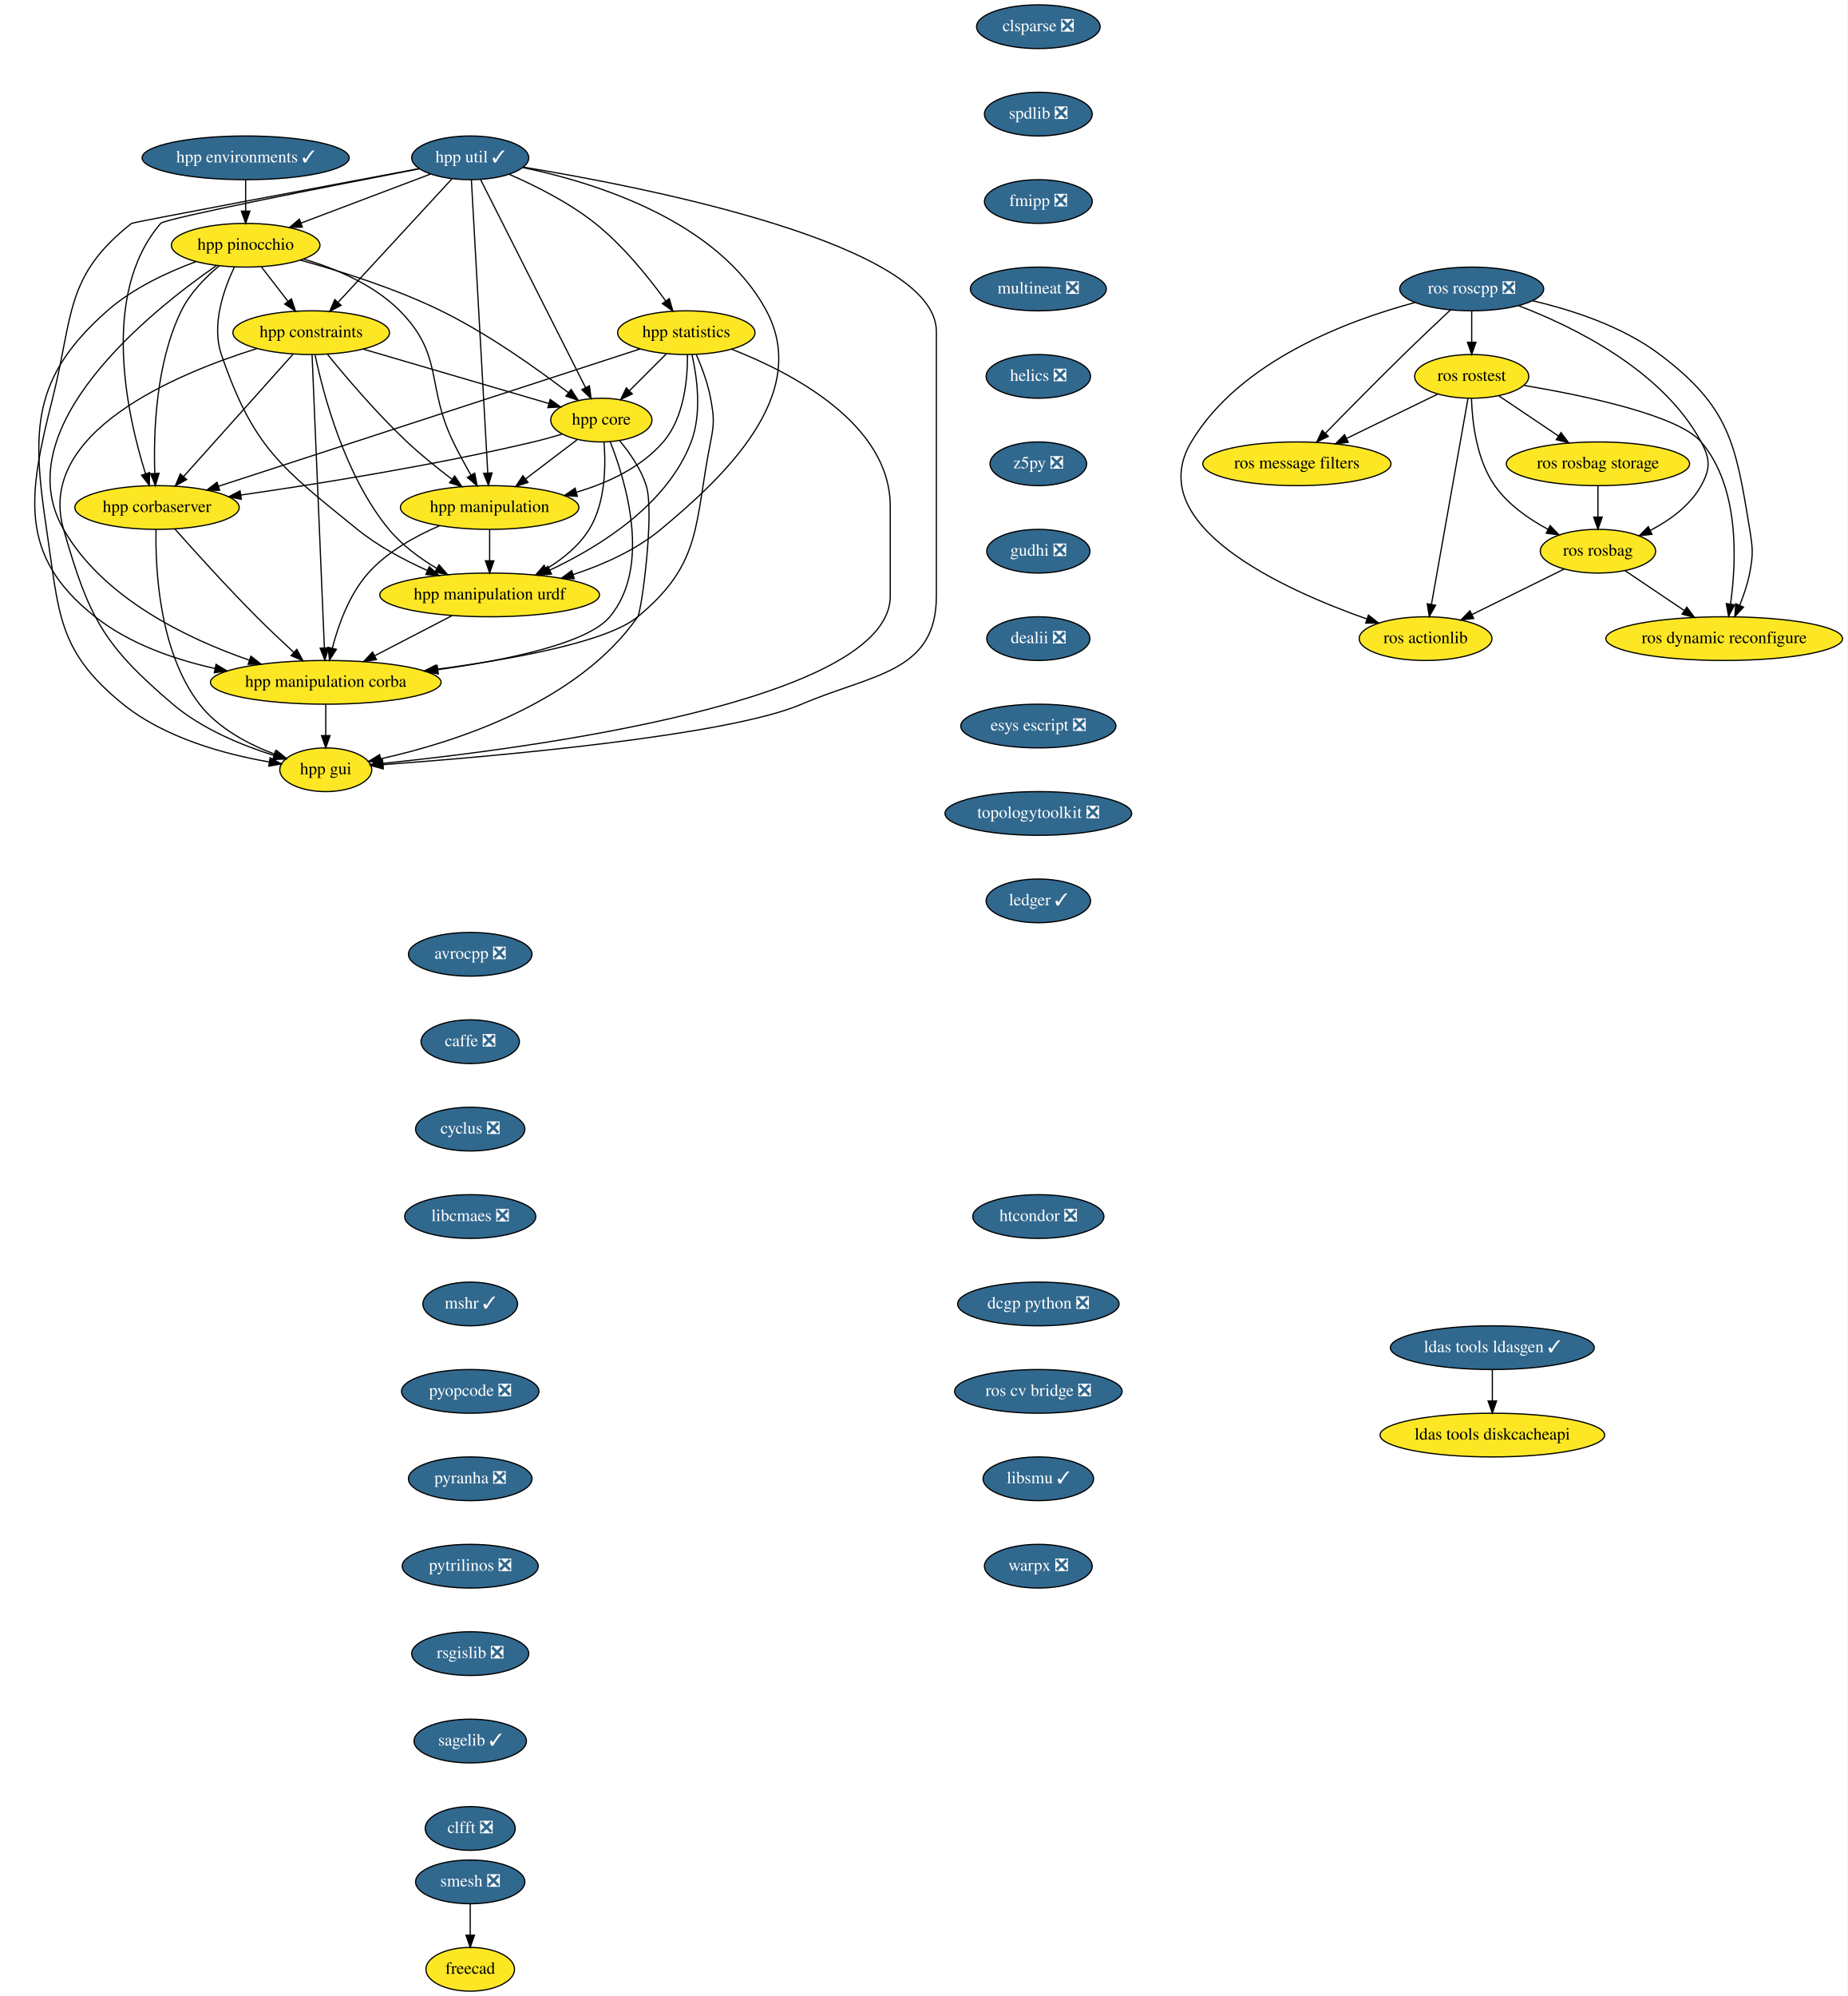
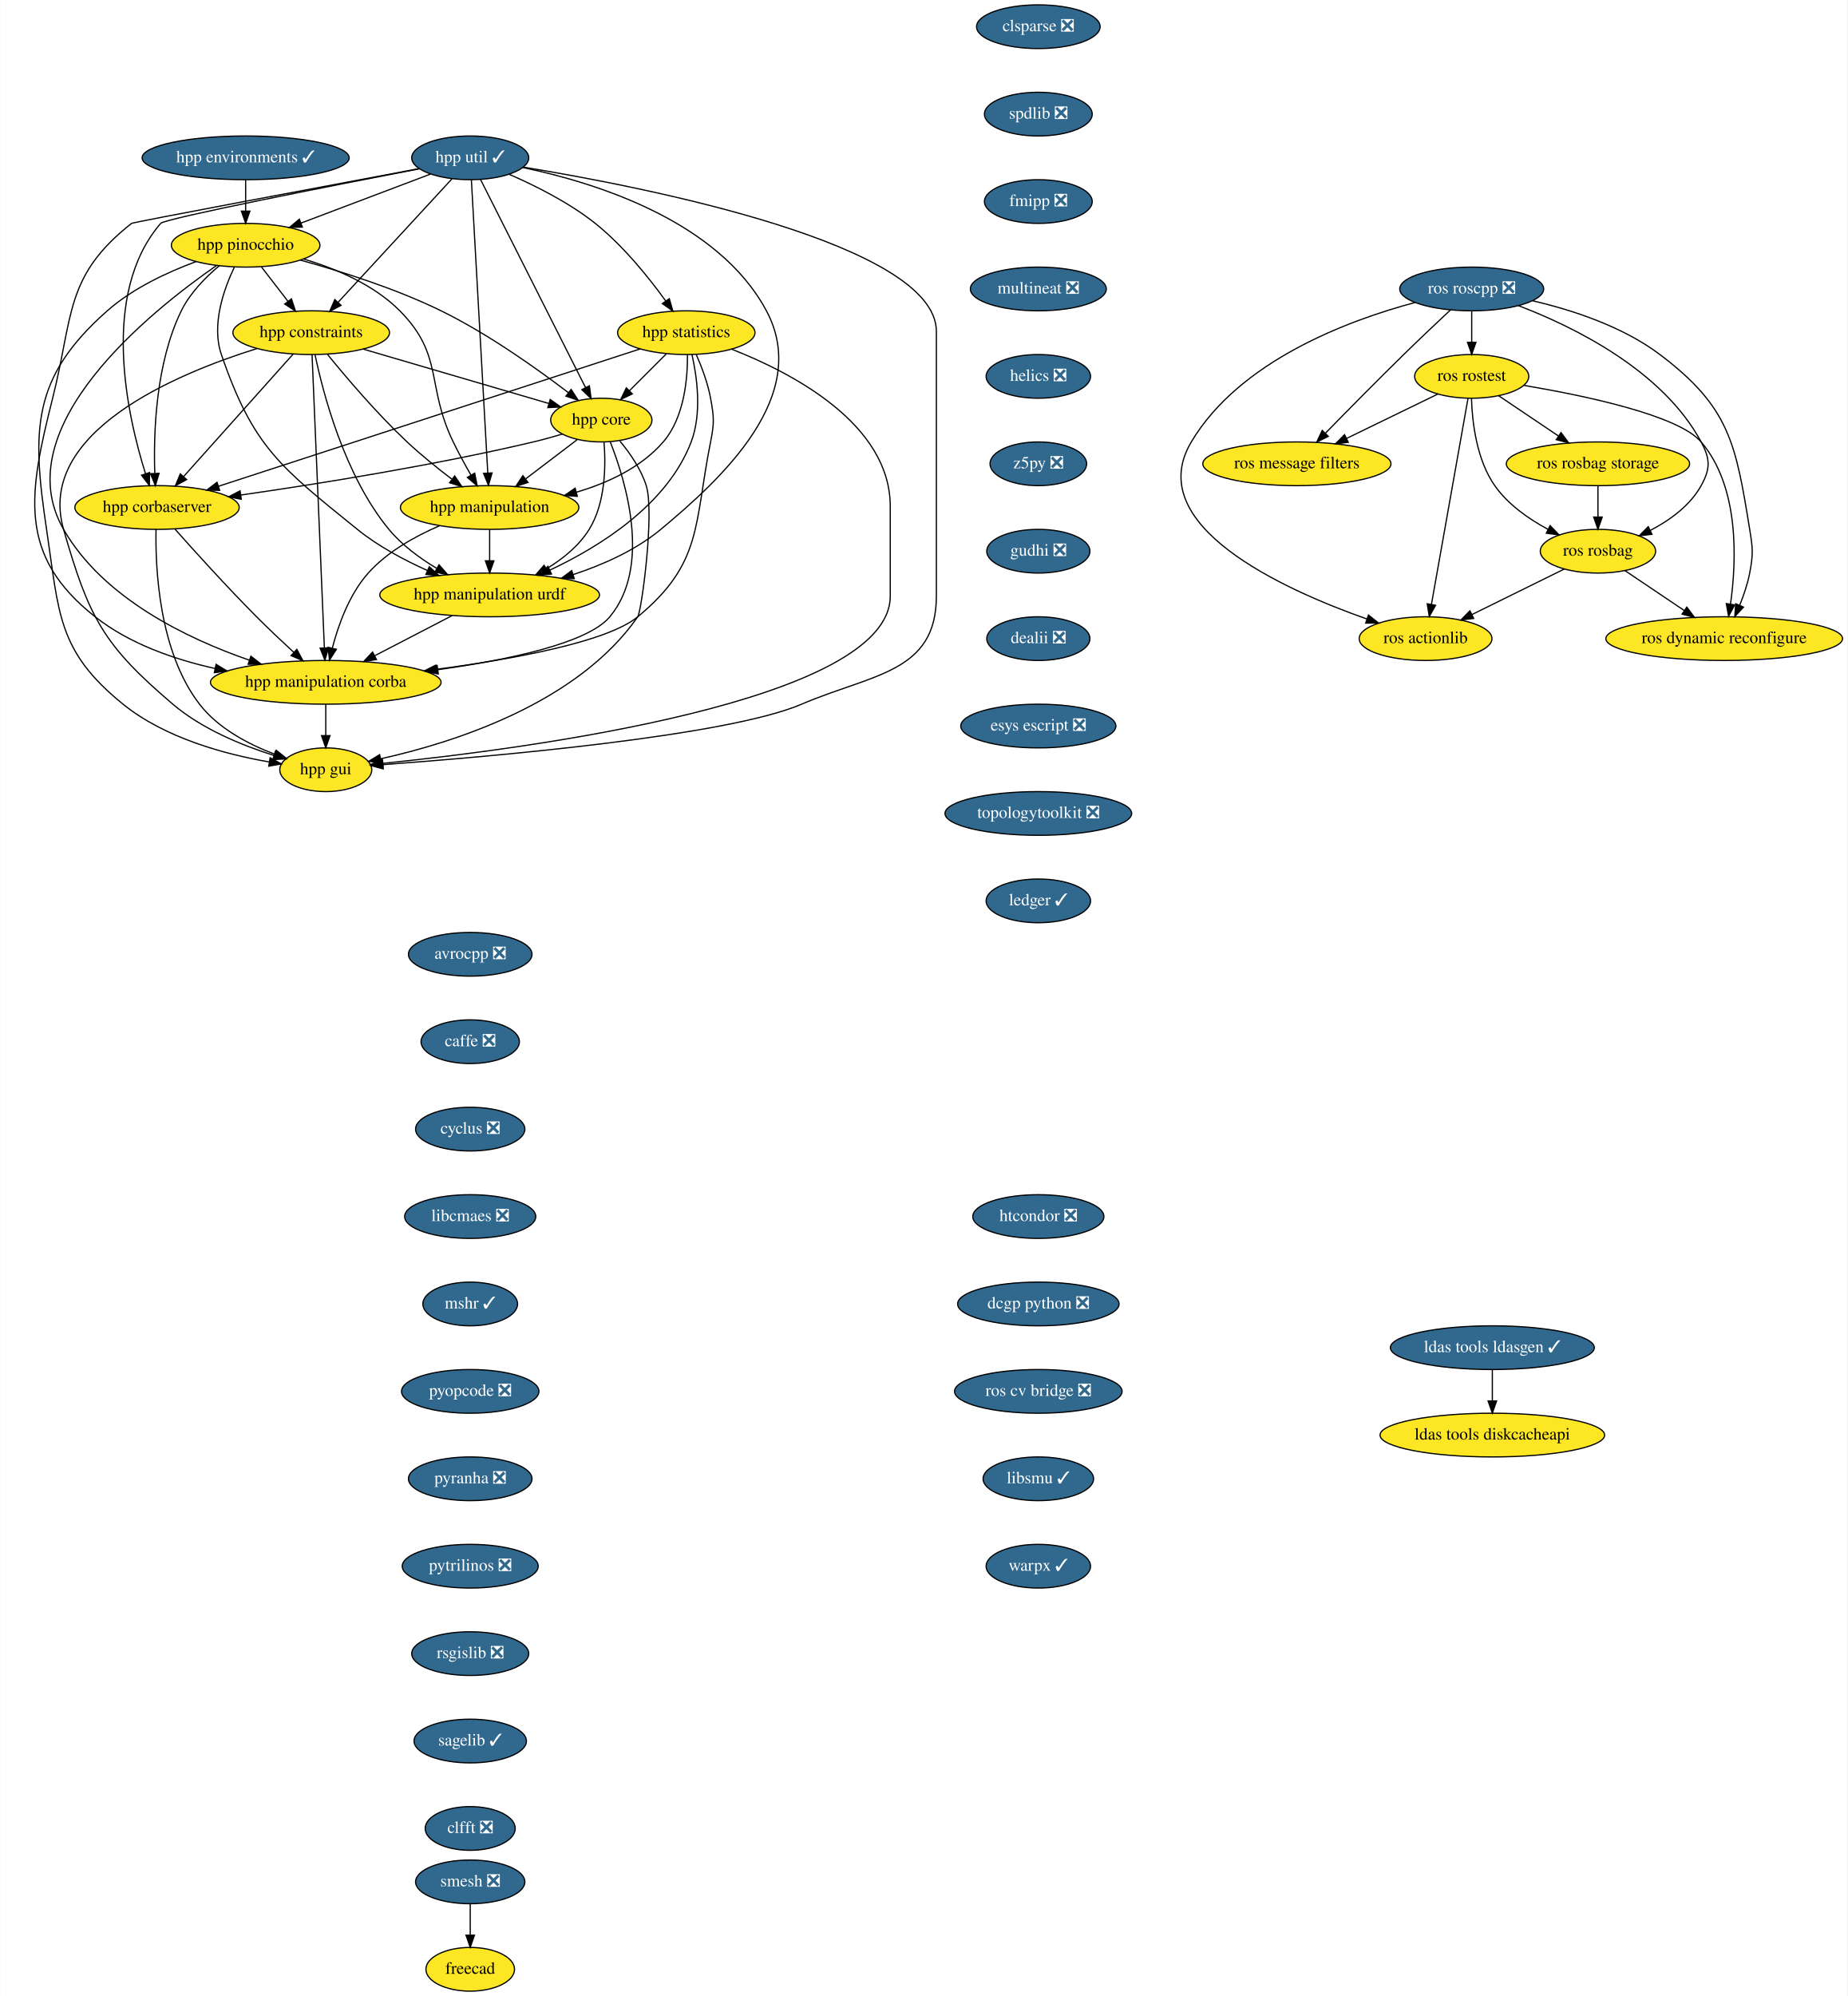
<svg xmlns="http://www.w3.org/2000/svg" xmlns:xlink="http://www.w3.org/1999/xlink" width="1522pt" height="1644pt" viewBox="0.00 0.00 1521.72 1644.00">
  <g id="graph0" class="graph" transform="scale(1 1) rotate(0) translate(4 1640)">
    <polygon fill="white" stroke="transparent" points="-4,4 -4,-1640 1517.72,-1640 1517.72,4 -4,4" />
    <g id="node1" class="node">
      <g id="a_node1">
        <a xlink:href="https://github.com/conda-forge/avrocpp-feedstock/pull/14" xlink:title="avrocpp ❎">
          <ellipse fill="#31688e" stroke="black" cx="383.22" cy="-854" rx="50.89" ry="18" />
          <text text-anchor="middle" x="383.22" y="-850.3" font-family="Times,serif" font-size="14.00" fill="white">avrocpp ❎</text>
        </a>
      </g>
    </g>
    <g id="node2" class="node">
      <g id="a_node2">
        <a xlink:href="https://github.com/conda-forge/caffe-feedstock/pull/66" xlink:title="caffe ❎">
          <ellipse fill="#31688e" stroke="black" cx="383.22" cy="-782" rx="40.5" ry="18" />
          <text text-anchor="middle" x="383.22" y="-778.3" font-family="Times,serif" font-size="14.00" fill="white">caffe ❎</text>
        </a>
      </g>
    </g>
    <g id="node3" class="node">
      <g id="a_node3">
        <a xlink:href="https://github.com/conda-forge/cyclus-feedstock/pull/57" xlink:title="cyclus ❎">
          <ellipse fill="#31688e" stroke="black" cx="383.22" cy="-710" rx="45" ry="18" />
          <text text-anchor="middle" x="383.22" y="-706.3" font-family="Times,serif" font-size="14.00" fill="white">cyclus ❎</text>
        </a>
      </g>
    </g>
    <g id="node4" class="node">
      <g id="a_node4">
        <a xlink:href="https://github.com/conda-forge/libcmaes-feedstock/pull/26" xlink:title="libcmaes ❎">
          <ellipse fill="#31688e" stroke="black" cx="383.22" cy="-638" rx="54" ry="18" />
          <text text-anchor="middle" x="383.22" y="-634.3" font-family="Times,serif" font-size="14.00" fill="white">libcmaes ❎</text>
        </a>
      </g>
    </g>
    <g id="node5" class="node">
      <g id="a_node5">
        <a xlink:href="https://github.com/conda-forge/mshr-feedstock/pull/20" xlink:title="mshr ✓">
          <ellipse fill="#31688e" stroke="black" cx="383.22" cy="-566" rx="39" ry="18" />
          <text text-anchor="middle" x="383.22" y="-562.3" font-family="Times,serif" font-size="14.00" fill="white">mshr ✓</text>
        </a>
      </g>
    </g>
    <g id="node6" class="node">
      <g id="a_node6">
        <a xlink:href="https://github.com/conda-forge/pyopcode-feedstock/pull/21" xlink:title="pyopcode ❎">
          <ellipse fill="#31688e" stroke="black" cx="383.22" cy="-494" rx="56.59" ry="18" />
          <text text-anchor="middle" x="383.22" y="-490.3" font-family="Times,serif" font-size="14.00" fill="white">pyopcode ❎</text>
        </a>
      </g>
    </g>
    <g id="node7" class="node">
      <g id="a_node7">
        <a xlink:href="https://github.com/conda-forge/pyranha-feedstock/pull/17" xlink:title="pyranha ❎">
          <ellipse fill="#31688e" stroke="black" cx="383.22" cy="-422" rx="50.89" ry="18" />
          <text text-anchor="middle" x="383.22" y="-418.3" font-family="Times,serif" font-size="14.00" fill="white">pyranha ❎</text>
        </a>
      </g>
    </g>
    <g id="node8" class="node">
      <g id="a_node8">
        <a xlink:href="https://github.com/conda-forge/pytrilinos-feedstock/pull/30" xlink:title="pytrilinos ❎">
          <ellipse fill="#31688e" stroke="black" cx="383.22" cy="-350" rx="56" ry="18" />
          <text text-anchor="middle" x="383.22" y="-346.3" font-family="Times,serif" font-size="14.00" fill="white">pytrilinos ❎</text>
        </a>
      </g>
    </g>
    <g id="node9" class="node">
      <g id="a_node9">
        <a xlink:href="https://github.com/conda-forge/rsgislib-feedstock/pull/36" xlink:title="rsgislib ❎">
          <ellipse fill="#31688e" stroke="black" cx="383.22" cy="-278" rx="48.19" ry="18" />
          <text text-anchor="middle" x="383.22" y="-274.3" font-family="Times,serif" font-size="14.00" fill="white">rsgislib ❎</text>
        </a>
      </g>
    </g>
    <g id="node10" class="node">
      <g id="a_node10">
        <a xlink:href="https://github.com/conda-forge/sagelib-feedstock/pull/108" xlink:title="sagelib ✓">
          <ellipse fill="#31688e" stroke="black" cx="383.22" cy="-206" rx="46.29" ry="18" />
          <text text-anchor="middle" x="383.22" y="-202.3" font-family="Times,serif" font-size="14.00" fill="white">sagelib ✓</text>
        </a>
      </g>
    </g>
    <g id="node11" class="node">
      <g id="a_node11">
        <a xlink:href="https://github.com/conda-forge/clfft-feedstock/pull/11" xlink:title="clfft ❎">
          <ellipse fill="#31688e" stroke="black" cx="383.22" cy="-134" rx="37.09" ry="18" />
          <text text-anchor="middle" x="383.22" y="-130.3" font-family="Times,serif" font-size="14.00" fill="white">clfft ❎</text>
        </a>
      </g>
    </g>
    <g id="node12" class="node">
      <g id="a_node12">
        <a xlink:href="https://github.com/conda-forge/clsparse-feedstock/pull/8" xlink:title="clsparse ❎">
          <ellipse fill="#31688e" stroke="black" cx="851.22" cy="-1618" rx="50.89" ry="18" />
          <text text-anchor="middle" x="851.22" y="-1614.3" font-family="Times,serif" font-size="14.00" fill="white">clsparse ❎</text>
        </a>
      </g>
    </g>
    <g id="node13" class="node">
      <g id="a_node13">
        <a xlink:href="https://github.com/conda-forge/spdlib-feedstock/pull/18" xlink:title="spdlib ❎">
          <ellipse fill="#31688e" stroke="black" cx="851.22" cy="-1546" rx="44.39" ry="18" />
          <text text-anchor="middle" x="851.22" y="-1542.3" font-family="Times,serif" font-size="14.00" fill="white">spdlib ❎</text>
        </a>
      </g>
    </g>
    <g id="node14" class="node">
      <g id="a_node14">
        <a xlink:href="https://github.com/conda-forge/fmipp-feedstock/pull/16" xlink:title="fmipp ❎">
          <ellipse fill="#31688e" stroke="black" cx="851.22" cy="-1474" rx="44.39" ry="18" />
          <text text-anchor="middle" x="851.22" y="-1470.3" font-family="Times,serif" font-size="14.00" fill="white">fmipp ❎</text>
        </a>
      </g>
    </g>
    <g id="node17" class="node">
      <g id="a_node17">
        <a xlink:href="https://github.com/conda-forge/multineat-feedstock/pull/5" xlink:title="multineat ❎">
          <ellipse fill="#31688e" stroke="black" cx="851.22" cy="-1402" rx="56" ry="18" />
          <text text-anchor="middle" x="851.22" y="-1398.3" font-family="Times,serif" font-size="14.00" fill="white">multineat ❎</text>
        </a>
      </g>
    </g>
    <g id="node15" class="node">
      <g id="a_node15">
        <a xlink:href="https://github.com/conda-forge/smesh-feedstock/pull/36" xlink:title="smesh ❎">
          <ellipse fill="#31688e" stroke="black" cx="383.22" cy="-90" rx="45" ry="18" />
          <text text-anchor="middle" x="383.22" y="-86.3" font-family="Times,serif" font-size="14.00" fill="white">smesh ❎</text>
        </a>
      </g>
    </g>
    <g id="node16" class="node">
      <g id="a_node16">
        <a xlink:href="https://github.com/conda-forge/freecad-feedstock" xlink:title="freecad">
          <ellipse fill="#fde725" stroke="black" cx="383.22" cy="-18" rx="36.5" ry="18" />
          <text text-anchor="middle" x="383.22" y="-14.3" font-family="Times,serif" font-size="14.00">freecad</text>
        </a>
      </g>
    </g>
    <g id="edge13" class="edge">
      <path fill="none" stroke="black" d="M383.22,-71.7C383.22,-63.98 383.22,-54.71 383.22,-46.11" />
      <polygon fill="black" stroke="black" points="386.72,-46.1 383.22,-36.1 379.72,-46.1 386.72,-46.1" />
    </g>
    <g id="node18" class="node">
      <g id="a_node18">
        <a xlink:href="https://github.com/conda-forge/helics-feedstock/pull/21" xlink:title="helics ❎">
          <ellipse fill="#31688e" stroke="black" cx="851.22" cy="-1330" rx="43" ry="18" />
          <text text-anchor="middle" x="851.22" y="-1326.3" font-family="Times,serif" font-size="14.00" fill="white">helics ❎</text>
        </a>
      </g>
    </g>
    <g id="node19" class="node">
      <g id="a_node19">
        <a xlink:href="https://github.com/conda-forge/z5py-feedstock/pull/33" xlink:title="z5py ❎">
          <ellipse fill="#31688e" stroke="black" cx="851.22" cy="-1258" rx="39.79" ry="18" />
          <text text-anchor="middle" x="851.22" y="-1254.3" font-family="Times,serif" font-size="14.00" fill="white">z5py ❎</text>
        </a>
      </g>
    </g>
    <g id="node20" class="node">
      <g id="a_node20">
        <a xlink:href="https://github.com/conda-forge/gudhi-feedstock/pull/22" xlink:title="gudhi ❎">
          <ellipse fill="#31688e" stroke="black" cx="851.22" cy="-1186" rx="42.49" ry="18" />
          <text text-anchor="middle" x="851.22" y="-1182.3" font-family="Times,serif" font-size="14.00" fill="white">gudhi ❎</text>
        </a>
      </g>
    </g>
    <g id="node21" class="node">
      <g id="a_node21">
        <a xlink:href="https://github.com/conda-forge/dealii-feedstock/pull/10" xlink:title="dealii ❎">
          <ellipse fill="#31688e" stroke="black" cx="851.22" cy="-1114" rx="42.49" ry="18" />
          <text text-anchor="middle" x="851.22" y="-1110.3" font-family="Times,serif" font-size="14.00" fill="white">dealii ❎</text>
        </a>
      </g>
    </g>
    <g id="node24" class="node">
      <g id="a_node24">
        <a xlink:href="https://github.com/conda-forge/esys-escript-feedstock/pull/21" xlink:title="esys escript ❎">
          <ellipse fill="#31688e" stroke="black" cx="851.22" cy="-1042" rx="63.89" ry="18" />
          <text text-anchor="middle" x="851.22" y="-1038.3" font-family="Times,serif" font-size="14.00" fill="white">esys escript ❎</text>
        </a>
      </g>
    </g>
    <g id="node22" class="node">
      <g id="a_node22">
        <a xlink:href="https://github.com/conda-forge/ldas-tools-ldasgen-feedstock/pull/9" xlink:title="ldas tools ldasgen ✓">
          <ellipse fill="#31688e" stroke="black" cx="1225.22" cy="-530" rx="84" ry="18" />
          <text text-anchor="middle" x="1225.22" y="-526.3" font-family="Times,serif" font-size="14.00" fill="white">ldas tools ldasgen ✓</text>
        </a>
      </g>
    </g>
    <g id="node23" class="node">
      <g id="a_node23">
        <a xlink:href="https://github.com/conda-forge/ldas-tools-diskcacheapi-feedstock" xlink:title="ldas tools diskcacheapi">
          <ellipse fill="#fde725" stroke="black" cx="1225.22" cy="-458" rx="92.5" ry="18" />
          <text text-anchor="middle" x="1225.22" y="-454.3" font-family="Times,serif" font-size="14.00">ldas tools diskcacheapi</text>
        </a>
      </g>
    </g>
    <g id="edge19" class="edge">
      <path fill="none" stroke="black" d="M1225.22,-511.7C1225.22,-503.98 1225.22,-494.71 1225.22,-486.11" />
      <polygon fill="black" stroke="black" points="1228.72,-486.1 1225.22,-476.1 1221.72,-486.1 1228.72,-486.1" />
    </g>
    <g id="node25" class="node">
      <g id="a_node25">
        <a xlink:href="https://github.com/conda-forge/topologytoolkit-feedstock/pull/7" xlink:title="topologytoolkit ❎">
          <ellipse fill="#31688e" stroke="black" cx="851.22" cy="-970" rx="76.89" ry="18" />
          <text text-anchor="middle" x="851.22" y="-966.3" font-family="Times,serif" font-size="14.00" fill="white">topologytoolkit ❎</text>
        </a>
      </g>
    </g>
    <g id="node26" class="node">
      <g id="a_node26">
        <a xlink:href="https://github.com/conda-forge/ledger-feedstock/pull/8" xlink:title="ledger ✓">
          <ellipse fill="#31688e" stroke="black" cx="851.22" cy="-898" rx="43" ry="18" />
          <text text-anchor="middle" x="851.22" y="-894.3" font-family="Times,serif" font-size="14.00" fill="white">ledger ✓</text>
        </a>
      </g>
    </g>
    <g id="node27" class="node">
      <g id="a_node27">
        <a xlink:href="https://github.com/conda-forge/ros-roscpp-feedstock/pull/10" xlink:title="ros roscpp ❎">
          <ellipse fill="#31688e" stroke="black" cx="1208.22" cy="-1402" rx="59.29" ry="18" />
          <text text-anchor="middle" x="1208.22" y="-1398.3" font-family="Times,serif" font-size="14.00" fill="white">ros roscpp ❎</text>
        </a>
      </g>
    </g>
    <g id="node28" class="node">
      <g id="a_node28">
        <a xlink:href="https://github.com/conda-forge/ros-rostest-feedstock" xlink:title="ros rostest">
          <ellipse fill="#fde725" stroke="black" cx="1208.22" cy="-1330" rx="47" ry="18" />
          <text text-anchor="middle" x="1208.22" y="-1326.3" font-family="Times,serif" font-size="14.00">ros rostest</text>
        </a>
      </g>
    </g>
    <g id="edge23" class="edge">
      <path fill="none" stroke="black" d="M1208.22,-1383.7C1208.22,-1375.98 1208.22,-1366.71 1208.22,-1358.11" />
      <polygon fill="black" stroke="black" points="1211.72,-1358.1 1208.22,-1348.1 1204.72,-1358.1 1211.72,-1358.1" />
    </g>
    <g id="node29" class="node">
      <g id="a_node29">
        <a xlink:href="https://github.com/conda-forge/ros-message-filters-feedstock" xlink:title="ros message filters">
          <ellipse fill="#fde725" stroke="black" cx="1064.22" cy="-1258" rx="77.5" ry="18" />
          <text text-anchor="middle" x="1064.22" y="-1254.3" font-family="Times,serif" font-size="14.00">ros message filters</text>
        </a>
      </g>
    </g>
    <g id="edge24" class="edge">
      <path fill="none" stroke="black" d="M1190.67,-1384.67C1179.56,-1374.27 1164.94,-1360.45 1152.22,-1348 1130.07,-1326.33 1105.28,-1301.18 1087.68,-1283.15" />
      <polygon fill="black" stroke="black" points="1090.09,-1280.61 1080.6,-1275.9 1085.07,-1285.5 1090.09,-1280.61" />
    </g>
    <g id="node30" class="node">
      <g id="a_node30">
        <a xlink:href="https://github.com/conda-forge/ros-rosbag-feedstock" xlink:title="ros rosbag">
          <ellipse fill="#fde725" stroke="black" cx="1312.22" cy="-1186" rx="47.5" ry="18" />
          <text text-anchor="middle" x="1312.22" y="-1182.3" font-family="Times,serif" font-size="14.00">ros rosbag</text>
        </a>
      </g>
    </g>
    <g id="edge25" class="edge">
      <path fill="none" stroke="black" d="M1246.75,-1388.25C1292.17,-1370.91 1365.46,-1335.08 1397.22,-1276 1404.79,-1261.91 1404.98,-1253.99 1397.22,-1240 1388.12,-1223.6 1371.6,-1211.61 1355.53,-1203.23" />
      <polygon fill="black" stroke="black" points="1356.71,-1199.91 1346.18,-1198.71 1353.66,-1206.21 1356.71,-1199.91" />
    </g>
    <g id="node31" class="node">
      <g id="a_node31">
        <a xlink:href="https://github.com/conda-forge/ros-actionlib-feedstock" xlink:title="ros actionlib">
          <ellipse fill="#fde725" stroke="black" cx="1170.22" cy="-1114" rx="54.69" ry="18" />
          <text text-anchor="middle" x="1170.22" y="-1110.3" font-family="Times,serif" font-size="14.00">ros actionlib</text>
        </a>
      </g>
    </g>
    <g id="edge26" class="edge">
      <path fill="none" stroke="black" d="M1161.45,-1390.83C1106.27,-1376.06 1017.02,-1342.79 977.22,-1276 936.36,-1207.44 1052.4,-1154.67 1122,-1130.12" />
      <polygon fill="black" stroke="black" points="1123.18,-1133.41 1131.49,-1126.84 1120.9,-1126.79 1123.18,-1133.41" />
    </g>
    <g id="node32" class="node">
      <g id="a_node32">
        <a xlink:href="https://github.com/conda-forge/ros-dynamic-reconfigure-feedstock" xlink:title="ros dynamic reconfigure">
          <ellipse fill="#fde725" stroke="black" cx="1416.22" cy="-1114" rx="97.5" ry="18" />
          <text text-anchor="middle" x="1416.22" y="-1110.3" font-family="Times,serif" font-size="14.00">ros dynamic reconfigure</text>
        </a>
      </g>
    </g>
    <g id="edge27" class="edge">
      <path fill="none" stroke="black" d="M1258.47,-1392.26C1290.84,-1384.71 1332.46,-1371.22 1363.22,-1348 1420.65,-1304.65 1425.69,-1275.03 1437.22,-1204 1439.78,-1188.21 1440.22,-1183.72 1437.22,-1168 1435.51,-1159.06 1432.32,-1149.7 1428.93,-1141.37" />
      <polygon fill="black" stroke="black" points="1432.13,-1139.95 1424.94,-1132.17 1425.7,-1142.73 1432.13,-1139.95" />
    </g>
    <g id="edge28" class="edge">
      <path fill="none" stroke="black" d="M1180.11,-1315.34C1158.8,-1304.98 1129.18,-1290.58 1105.22,-1278.93" />
      <polygon fill="black" stroke="black" points="1106.54,-1275.68 1096.01,-1274.46 1103.48,-1281.98 1106.54,-1275.68" />
    </g>
    <g id="edge29" class="edge">
      <path fill="none" stroke="black" d="M1208.03,-1311.7C1208.64,-1292.52 1212.15,-1261.47 1227.22,-1240 1238.07,-1224.53 1255.03,-1212.64 1270.95,-1204.08" />
      <polygon fill="black" stroke="black" points="1272.81,-1207.07 1280.15,-1199.43 1269.65,-1200.82 1272.81,-1207.07" />
    </g>
    <g id="edge30" class="edge">
      <path fill="none" stroke="black" d="M1205.17,-1311.85C1198.59,-1274.75 1182.97,-1186.81 1175.03,-1142.1" />
      <polygon fill="black" stroke="black" points="1178.47,-1141.47 1173.28,-1132.23 1171.58,-1142.69 1178.47,-1141.47" />
    </g>
    <g id="edge31" class="edge">
      <path fill="none" stroke="black" d="M1251.5,-1322.53C1301.23,-1314.16 1378.39,-1298.02 1397.22,-1276 1429.04,-1238.78 1426.38,-1177.78 1421.42,-1142.52" />
      <polygon fill="black" stroke="black" points="1424.84,-1141.79 1419.83,-1132.46 1417.93,-1142.88 1424.84,-1141.79" />
    </g>
    <g id="node33" class="node">
      <g id="a_node33">
        <a xlink:href="https://github.com/conda-forge/ros-rosbag-storage-feedstock" xlink:title="ros rosbag storage">
          <ellipse fill="#fde725" stroke="black" cx="1312.22" cy="-1258" rx="75.5" ry="18" />
          <text text-anchor="middle" x="1312.22" y="-1254.3" font-family="Times,serif" font-size="14.00">ros rosbag storage</text>
        </a>
      </g>
    </g>
    <g id="edge32" class="edge">
      <path fill="none" stroke="black" d="M1230.53,-1313.98C1244.83,-1304.36 1263.64,-1291.7 1279.6,-1280.95" />
      <polygon fill="black" stroke="black" points="1281.79,-1283.7 1288.13,-1275.21 1277.88,-1277.89 1281.79,-1283.7" />
    </g>
    <g id="edge33" class="edge">
      <path fill="none" stroke="black" d="M1284.5,-1171.34C1262.84,-1160.66 1232.49,-1145.7 1208.51,-1133.87" />
      <polygon fill="black" stroke="black" points="1209.85,-1130.63 1199.33,-1129.35 1206.75,-1136.91 1209.85,-1130.63" />
    </g>
    <g id="edge34" class="edge">
      <path fill="none" stroke="black" d="M1334.53,-1169.98C1348.73,-1160.42 1367.37,-1147.88 1383.26,-1137.18" />
      <polygon fill="black" stroke="black" points="1385.42,-1139.95 1391.76,-1131.46 1381.51,-1134.14 1385.42,-1139.95" />
    </g>
    <g id="edge35" class="edge">
      <path fill="none" stroke="black" d="M1312.22,-1239.7C1312.22,-1231.98 1312.22,-1222.71 1312.22,-1214.11" />
      <polygon fill="black" stroke="black" points="1315.72,-1214.1 1312.22,-1204.1 1308.72,-1214.1 1315.72,-1214.1" />
    </g>
    <g id="node34" class="node">
      <g id="a_node34">
        <a xlink:href="https://github.com/conda-forge/htcondor-feedstock/pull/18" xlink:title="htcondor ❎">
          <ellipse fill="#31688e" stroke="black" cx="851.22" cy="-638" rx="54" ry="18" />
          <text text-anchor="middle" x="851.22" y="-634.3" font-family="Times,serif" font-size="14.00" fill="white">htcondor ❎</text>
        </a>
      </g>
    </g>
    <g id="node35" class="node">
      <g id="a_node35">
        <a xlink:href="https://github.com/conda-forge/dcgp-python-feedstock/pull/14" xlink:title="dcgp python ❎">
          <ellipse fill="#31688e" stroke="black" cx="851.22" cy="-566" rx="66.5" ry="18" />
          <text text-anchor="middle" x="851.22" y="-562.3" font-family="Times,serif" font-size="14.00" fill="white">dcgp python ❎</text>
        </a>
      </g>
    </g>
    <g id="node36" class="node">
      <g id="a_node36">
        <a xlink:href="https://github.com/conda-forge/ros-cv-bridge-feedstock/pull/7" xlink:title="ros cv bridge ❎">
          <ellipse fill="#31688e" stroke="black" cx="851.22" cy="-494" rx="69" ry="18" />
          <text text-anchor="middle" x="851.22" y="-490.3" font-family="Times,serif" font-size="14.00" fill="white">ros cv bridge ❎</text>
        </a>
      </g>
    </g>
    <g id="node37" class="node">
      <g id="a_node37">
        <a xlink:href="https://github.com/conda-forge/libsmu-feedstock/pull/4" xlink:title="libsmu ✓">
          <ellipse fill="#31688e" stroke="black" cx="851.22" cy="-422" rx="45.5" ry="18" />
          <text text-anchor="middle" x="851.22" y="-418.3" font-family="Times,serif" font-size="14.00" fill="white">libsmu ✓</text>
        </a>
      </g>
    </g>
    <g id="node38" class="node">
      <g id="a_node38">
-         <a xlink:href="https://github.com/conda-forge/warpx-feedstock/pull/4" xlink:title="warpx ❎">
-           <ellipse fill="#31688e" stroke="black" cx="851.22" cy="-350" rx="44.39" ry="18" />
-           <text text-anchor="middle" x="851.22" y="-346.3" font-family="Times,serif" font-size="14.00" fill="white">warpx ❎</text>
+         <a xlink:href="https://github.com/conda-forge/warpx-feedstock/pull/4" xlink:title="warpx ✓">
+           <ellipse fill="#31688e" stroke="black" cx="851.22" cy="-350" rx="43" ry="18" />
+           <text text-anchor="middle" x="851.22" y="-346.3" font-family="Times,serif" font-size="14.00" fill="white">warpx ✓</text>
        </a>
      </g>
    </g>
    <g id="node39" class="node">
      <g id="a_node39">
        <a xlink:href="https://github.com/conda-forge/hpp-corbaserver-feedstock" xlink:title="hpp corbaserver">
          <ellipse fill="#fde725" stroke="black" cx="125.22" cy="-1222" rx="67.69" ry="18" />
          <text text-anchor="middle" x="125.22" y="-1218.3" font-family="Times,serif" font-size="14.00">hpp corbaserver</text>
        </a>
      </g>
    </g>
    <g id="node40" class="node">
      <g id="a_node40">
        <a xlink:href="https://github.com/conda-forge/hpp-gui-feedstock" xlink:title="hpp gui">
          <ellipse fill="#fde725" stroke="black" cx="264.22" cy="-1006" rx="37.89" ry="18" />
          <text text-anchor="middle" x="264.22" y="-1002.3" font-family="Times,serif" font-size="14.00">hpp gui</text>
        </a>
      </g>
    </g>
    <g id="edge40" class="edge">
      <path fill="none" stroke="black" d="M124.4,-1204C123.76,-1172.31 126.69,-1103.49 160.22,-1060 175.56,-1040.1 200.44,-1027.04 222.02,-1018.87" />
      <polygon fill="black" stroke="black" points="223.41,-1022.09 231.66,-1015.45 221.06,-1015.49 223.41,-1022.09" />
    </g>
    <g id="node41" class="node">
      <g id="a_node41">
        <a xlink:href="https://github.com/conda-forge/hpp-manipulation-corba-feedstock" xlink:title="hpp manipulation corba">
          <ellipse fill="#fde725" stroke="black" cx="264.22" cy="-1078" rx="95" ry="18" />
          <text text-anchor="middle" x="264.22" y="-1074.3" font-family="Times,serif" font-size="14.00">hpp manipulation corba</text>
        </a>
      </g>
    </g>
    <g id="edge41" class="edge">
      <path fill="none" stroke="black" d="M139.96,-1204.24C156.09,-1186.08 182.91,-1156.42 207.22,-1132 217,-1122.18 228.09,-1111.72 237.88,-1102.71" />
      <polygon fill="black" stroke="black" points="240.38,-1105.16 245.39,-1095.83 235.65,-1100 240.38,-1105.16" />
    </g>
    <g id="edge42" class="edge">
      <path fill="none" stroke="black" d="M264.22,-1059.7C264.22,-1051.98 264.22,-1042.71 264.22,-1034.11" />
      <polygon fill="black" stroke="black" points="267.72,-1034.1 264.22,-1024.1 260.72,-1034.1 267.72,-1034.1" />
    </g>
    <g id="node42" class="node">
      <g id="a_node42">
        <a xlink:href="https://github.com/conda-forge/hpp-core-feedstock" xlink:title="hpp core">
          <ellipse fill="#fde725" stroke="black" cx="491.22" cy="-1294" rx="41.69" ry="18" />
          <text text-anchor="middle" x="491.22" y="-1290.3" font-family="Times,serif" font-size="14.00">hpp core</text>
        </a>
      </g>
    </g>
    <g id="edge43" class="edge">
      <path fill="none" stroke="black" d="M459.13,-1282.5C451.35,-1280.17 443.03,-1277.85 435.22,-1276 353.3,-1256.64 257.62,-1241.38 194.46,-1232.3" />
      <polygon fill="black" stroke="black" points="194.62,-1228.79 184.23,-1230.84 193.63,-1235.72 194.62,-1228.79" />
    </g>
    <g id="edge44" class="edge">
      <path fill="none" stroke="black" d="M506.49,-1276.78C514.66,-1266.95 523.91,-1253.7 528.22,-1240 535.2,-1217.8 524.37,-1136.53 521.22,-1132 471.42,-1060.37 368.79,-1028.17 309.4,-1015.02" />
      <polygon fill="black" stroke="black" points="310.05,-1011.59 299.54,-1012.93 308.59,-1018.43 310.05,-1011.59" />
    </g>
    <g id="edge45" class="edge">
      <path fill="none" stroke="black" d="M498.56,-1276.08C511.26,-1243.92 532.79,-1173.48 498.22,-1132 479.91,-1110.04 413.97,-1096.39 356.73,-1088.46" />
      <polygon fill="black" stroke="black" points="356.91,-1084.95 346.53,-1087.09 355.97,-1091.89 356.91,-1084.95" />
    </g>
    <g id="node43" class="node">
      <g id="a_node43">
        <a xlink:href="https://github.com/conda-forge/hpp-manipulation-urdf-feedstock" xlink:title="hpp manipulation urdf">
          <ellipse fill="#fde725" stroke="black" cx="399.22" cy="-1150" rx="90.5" ry="18" />
          <text text-anchor="middle" x="399.22" y="-1146.3" font-family="Times,serif" font-size="14.00">hpp manipulation urdf</text>
        </a>
      </g>
    </g>
    <g id="edge46" class="edge">
      <path fill="none" stroke="black" d="M493.42,-1275.87C494.98,-1256.85 494.81,-1225.94 481.22,-1204 472.8,-1190.4 459.45,-1179.63 445.95,-1171.45" />
      <polygon fill="black" stroke="black" points="447.53,-1168.32 437.1,-1166.44 444.08,-1174.41 447.53,-1168.32" />
    </g>
    <g id="node44" class="node">
      <g id="a_node44">
        <a xlink:href="https://github.com/conda-forge/hpp-manipulation-feedstock" xlink:title="hpp manipulation">
          <ellipse fill="#fde725" stroke="black" cx="399.22" cy="-1222" rx="73.5" ry="18" />
          <text text-anchor="middle" x="399.22" y="-1218.3" font-family="Times,serif" font-size="14.00">hpp manipulation</text>
        </a>
      </g>
    </g>
    <g id="edge47" class="edge">
      <path fill="none" stroke="black" d="M471.26,-1277.81C458.91,-1268.42 442.84,-1256.19 429.01,-1245.67" />
      <polygon fill="black" stroke="black" points="430.82,-1242.65 420.75,-1239.38 426.59,-1248.22 430.82,-1242.65" />
    </g>
    <g id="edge48" class="edge">
      <path fill="none" stroke="black" d="M368.25,-1132.94C349.34,-1123.14 324.97,-1110.5 304.57,-1099.92" />
      <polygon fill="black" stroke="black" points="306,-1096.72 295.51,-1095.23 302.78,-1102.94 306,-1096.72" />
    </g>
    <g id="edge49" class="edge">
      <path fill="none" stroke="black" d="M357.84,-1206.91C337.88,-1198.33 314.93,-1185.58 299.22,-1168 283.63,-1150.55 274.6,-1125.35 269.63,-1106.21" />
      <polygon fill="black" stroke="black" points="272.99,-1105.21 267.27,-1096.29 266.18,-1106.83 272.99,-1105.21" />
    </g>
    <g id="edge50" class="edge">
      <path fill="none" stroke="black" d="M399.22,-1203.7C399.22,-1195.98 399.22,-1186.71 399.22,-1178.11" />
      <polygon fill="black" stroke="black" points="402.72,-1178.1 399.22,-1168.1 395.72,-1178.1 402.72,-1178.1" />
    </g>
    <g id="node45" class="node">
      <g id="a_node45">
        <a xlink:href="https://github.com/conda-forge/hpp-environments-feedstock/pull/1" xlink:title="hpp environments ✓">
          <ellipse fill="#31688e" stroke="black" cx="198.22" cy="-1510" rx="85.29" ry="18" />
          <text text-anchor="middle" x="198.22" y="-1506.3" font-family="Times,serif" font-size="14.00" fill="white">hpp environments ✓</text>
        </a>
      </g>
    </g>
    <g id="node46" class="node">
      <g id="a_node46">
        <a xlink:href="https://github.com/conda-forge/hpp-pinocchio-feedstock" xlink:title="hpp pinocchio">
          <ellipse fill="#fde725" stroke="black" cx="198.22" cy="-1438" rx="61.19" ry="18" />
          <text text-anchor="middle" x="198.22" y="-1434.3" font-family="Times,serif" font-size="14.00">hpp pinocchio</text>
        </a>
      </g>
    </g>
    <g id="edge51" class="edge">
      <path fill="none" stroke="black" d="M198.22,-1491.7C198.22,-1483.98 198.22,-1474.71 198.22,-1466.11" />
      <polygon fill="black" stroke="black" points="201.72,-1466.1 198.22,-1456.1 194.72,-1466.1 201.72,-1466.1" />
    </g>
    <g id="edge52" class="edge">
      <path fill="none" stroke="black" d="M176.4,-1421.05C165.16,-1411.59 152.36,-1398.61 145.22,-1384 124.11,-1340.8 122.26,-1283.63 123.37,-1250.32" />
      <polygon fill="black" stroke="black" points="126.88,-1250.15 123.84,-1240 119.89,-1249.83 126.88,-1250.15" />
    </g>
    <g id="edge53" class="edge">
      <path fill="none" stroke="black" d="M157.46,-1424.58C134.1,-1415.96 105.32,-1402.64 84.22,-1384 22,-1329.02 21.95,-1286.12 34.22,-1204 44.54,-1134.91 42.91,-1103.94 97.22,-1060 131.76,-1032.05 181.26,-1018.74 217.4,-1012.46" />
      <polygon fill="black" stroke="black" points="218.37,-1015.85 227.68,-1010.8 217.25,-1008.94 218.37,-1015.85" />
    </g>
    <g id="edge54" class="edge">
      <path fill="none" stroke="black" d="M174.16,-1421.25C120.62,-1384.16 0,-1288.1 48.22,-1204 80.71,-1147.33 149.86,-1114.05 201.22,-1096.27" />
      <polygon fill="black" stroke="black" points="202.54,-1099.52 210.91,-1093.02 200.31,-1092.88 202.54,-1099.52" />
    </g>
    <g id="edge55" class="edge">
      <path fill="none" stroke="black" d="M243.24,-1425.77C276.26,-1416.68 321.69,-1402.39 359.22,-1384 397.8,-1365.1 438.19,-1336.34 463.97,-1316.66" />
      <polygon fill="black" stroke="black" points="466.35,-1319.25 472.13,-1310.36 462.07,-1313.7 466.35,-1319.25" />
    </g>
    <g id="edge56" class="edge">
      <path fill="none" stroke="black" d="M188.9,-1419.96C180.24,-1401.82 169.84,-1372.42 178.22,-1348 204.53,-1271.31 227.23,-1255.06 290.22,-1204 307.36,-1190.11 328.74,-1178.71 348.02,-1170.08" />
      <polygon fill="black" stroke="black" points="349.49,-1173.26 357.28,-1166.07 346.71,-1166.83 349.49,-1173.26" />
    </g>
    <g id="edge57" class="edge">
      <path fill="none" stroke="black" d="M245.88,-1426.69C272.18,-1418.86 303.77,-1405.63 325.22,-1384 361.71,-1347.2 346.63,-1322.65 369.22,-1276 373.62,-1266.92 378.91,-1257.24 383.81,-1248.67" />
      <polygon fill="black" stroke="black" points="386.92,-1250.29 388.92,-1239.89 380.87,-1246.77 386.92,-1250.29" />
    </g>
    <g id="node47" class="node">
      <g id="a_node47">
        <a xlink:href="https://github.com/conda-forge/hpp-constraints-feedstock" xlink:title="hpp constraints">
          <ellipse fill="#fde725" stroke="black" cx="252.22" cy="-1366" rx="64.5" ry="18" />
          <text text-anchor="middle" x="252.22" y="-1362.3" font-family="Times,serif" font-size="14.00">hpp constraints</text>
        </a>
      </g>
    </g>
    <g id="edge58" class="edge">
      <path fill="none" stroke="black" d="M211.29,-1420.05C217.79,-1411.63 225.77,-1401.28 232.96,-1391.97" />
      <polygon fill="black" stroke="black" points="235.93,-1393.84 239.27,-1383.79 230.39,-1389.57 235.93,-1393.84" />
    </g>
    <g id="edge74" class="edge">
      <path fill="none" stroke="black" d="M237.4,-1348.43C215.15,-1323.56 172.98,-1276.4 147.15,-1247.53" />
      <polygon fill="black" stroke="black" points="149.61,-1245.02 140.33,-1239.9 144.39,-1249.69 149.61,-1245.02" />
    </g>
    <g id="edge75" class="edge">
      <path fill="none" stroke="black" d="M207.45,-1352.89C140.73,-1332.06 25.33,-1283.8 48.22,-1204 69.02,-1131.45 80.75,-1108.92 138.22,-1060 162.25,-1039.54 195.33,-1026.03 221.56,-1017.78" />
      <polygon fill="black" stroke="black" points="222.67,-1021.1 231.24,-1014.87 220.66,-1014.39 222.67,-1021.1" />
    </g>
    <g id="edge76" class="edge">
      <path fill="none" stroke="black" d="M252.93,-1347.97C254.93,-1300.29 260.6,-1165.18 263.06,-1106.63" />
      <polygon fill="black" stroke="black" points="266.57,-1106.44 263.49,-1096.31 259.58,-1106.15 266.57,-1106.44" />
    </g>
    <g id="edge77" class="edge">
      <path fill="none" stroke="black" d="M294.95,-1352.49C338.17,-1339.83 404.63,-1320.36 448.02,-1307.65" />
      <polygon fill="black" stroke="black" points="449.11,-1310.98 457.72,-1304.81 447.14,-1304.26 449.11,-1310.98" />
    </g>
    <g id="edge78" class="edge">
      <path fill="none" stroke="black" d="M255.42,-1347.7C262.01,-1316.11 279.63,-1248.29 316.22,-1204 326.85,-1191.13 341.44,-1180.37 355.43,-1171.98" />
      <polygon fill="black" stroke="black" points="357.53,-1174.81 364.48,-1166.81 354.06,-1168.73 357.53,-1174.81" />
    </g>
    <g id="edge79" class="edge">
      <path fill="none" stroke="black" d="M265.64,-1348.1C280.72,-1329.55 306.36,-1299.32 331.22,-1276 342.64,-1265.29 356.08,-1254.48 367.98,-1245.44" />
      <polygon fill="black" stroke="black" points="370.42,-1248 376.33,-1239.2 366.22,-1242.39 370.42,-1248" />
    </g>
    <g id="node48" class="node">
      <g id="a_node48">
        <a xlink:href="https://github.com/conda-forge/hpp-statistics-feedstock" xlink:title="hpp statistics">
          <ellipse fill="#fde725" stroke="black" cx="561.22" cy="-1366" rx="56.59" ry="18" />
          <text text-anchor="middle" x="561.22" y="-1362.3" font-family="Times,serif" font-size="14.00">hpp statistics</text>
        </a>
      </g>
    </g>
    <g id="edge59" class="edge">
      <path fill="none" stroke="black" d="M523.29,-1352.65C444.71,-1327.05 264.1,-1268.23 175.75,-1239.46" />
      <polygon fill="black" stroke="black" points="176.81,-1236.12 166.22,-1236.35 174.64,-1242.78 176.81,-1236.12" />
    </g>
    <g id="edge60" class="edge">
      <path fill="none" stroke="black" d="M598.5,-1352.42C648,-1333.08 729.22,-1290.98 729.22,-1223 729.22,-1223 729.22,-1223 729.22,-1149 729.22,-1062.25 429.45,-1023.26 311.28,-1011.26" />
      <polygon fill="black" stroke="black" points="311.39,-1007.76 301.09,-1010.25 310.7,-1014.72 311.39,-1007.76" />
    </g>
    <g id="edge61" class="edge">
      <path fill="none" stroke="black" d="M569.52,-1347.79C573.96,-1337.63 578.96,-1324.38 581.22,-1312 584.09,-1296.26 584.36,-1291.69 581.22,-1276 567.62,-1208.01 574.7,-1176.12 521.22,-1132 496.07,-1111.26 418.74,-1097.15 355.42,-1088.73" />
      <polygon fill="black" stroke="black" points="355.75,-1085.25 345.39,-1087.43 354.85,-1092.19 355.75,-1085.25" />
    </g>
    <g id="edge62" class="edge">
      <path fill="none" stroke="black" d="M544.63,-1348.41C535.61,-1339.39 524.31,-1328.09 514.42,-1318.21" />
      <polygon fill="black" stroke="black" points="516.75,-1315.58 507.21,-1310.99 511.8,-1320.53 516.75,-1315.58" />
    </g>
    <g id="edge63" class="edge">
      <path fill="none" stroke="black" d="M565.89,-1347.96C570.06,-1329.57 574.23,-1299.71 565.22,-1276 545.61,-1224.43 490.19,-1189.86 448.74,-1170.39" />
      <polygon fill="black" stroke="black" points="450.15,-1167.19 439.6,-1166.23 447.25,-1173.56 450.15,-1167.19" />
    </g>
    <g id="edge64" class="edge">
      <path fill="none" stroke="black" d="M562.18,-1347.8C562.34,-1328.13 559.58,-1296.08 542.22,-1276 524.02,-1254.96 496.67,-1242.26 470.74,-1234.6" />
      <polygon fill="black" stroke="black" points="471.47,-1231.17 460.9,-1231.91 469.62,-1237.92 471.47,-1231.17" />
    </g>
    <g id="node49" class="node">
      <g id="a_node49">
        <a xlink:href="https://github.com/conda-forge/hpp-util-feedstock/pull/1" xlink:title="hpp util ✓">
          <ellipse fill="#31688e" stroke="black" cx="383.22" cy="-1510" rx="48.19" ry="18" />
          <text text-anchor="middle" x="383.22" y="-1506.3" font-family="Times,serif" font-size="14.00" fill="white">hpp util ✓</text>
        </a>
      </g>
    </g>
    <g id="edge65" class="edge">
      <path fill="none" stroke="black" d="M341.53,-1501.01C270.12,-1487.22 131.72,-1460.06 128.22,-1456 78.06,-1397.73 100.72,-1297.56 115.73,-1249.82" />
      <polygon fill="black" stroke="black" points="119.09,-1250.79 118.88,-1240.19 112.44,-1248.61 119.09,-1250.79" />
    </g>
    <g id="edge66" class="edge">
      <path fill="none" stroke="black" d="M426.89,-1502.36C527.54,-1485.81 767.22,-1438.88 767.22,-1367 767.22,-1367 767.22,-1367 767.22,-1149 767.22,-1085.77 714.33,-1084.92 656.22,-1060 595.05,-1033.77 401.79,-1016.88 311.53,-1010.22" />
      <polygon fill="black" stroke="black" points="311.53,-1006.71 301.31,-1009.48 311.03,-1013.69 311.53,-1006.71" />
    </g>
    <g id="edge67" class="edge">
      <path fill="none" stroke="black" d="M341.06,-1501.12C263.37,-1486.58 105.39,-1456.92 104.22,-1456 49.06,-1412.55 56.36,-1380.09 39.22,-1312 19.32,-1232.97 10.23,-1182.47 74.22,-1132 102.36,-1109.8 139.25,-1096.9 173.03,-1089.39" />
      <polygon fill="black" stroke="black" points="173.86,-1092.8 182.94,-1087.33 172.43,-1085.94 173.86,-1092.8" />
    </g>
    <g id="edge68" class="edge">
      <path fill="none" stroke="black" d="M391.69,-1492.21C410.5,-1454.94 455.84,-1365.11 478.24,-1320.71" />
      <polygon fill="black" stroke="black" points="481.4,-1322.22 482.78,-1311.71 475.15,-1319.06 481.4,-1322.22" />
    </g>
    <g id="edge69" class="edge">
      <path fill="none" stroke="black" d="M426.73,-1501.96C485.47,-1489.77 587.35,-1458.49 627.22,-1384 664.58,-1314.19 590.54,-1245.83 540.22,-1204 519.53,-1186.81 492.71,-1174.88 468.02,-1166.75" />
      <polygon fill="black" stroke="black" points="468.91,-1163.36 458.32,-1163.71 466.82,-1170.04 468.91,-1163.36" />
    </g>
    <g id="edge70" class="edge">
      <path fill="none" stroke="black" d="M384.17,-1491.97C386.84,-1444.29 394.4,-1309.18 397.67,-1250.63" />
      <polygon fill="black" stroke="black" points="401.19,-1250.49 398.25,-1240.31 394.2,-1250.1 401.19,-1250.49" />
    </g>
    <g id="edge71" class="edge">
      <path fill="none" stroke="black" d="M350.57,-1496.65C320.92,-1485.43 276.91,-1468.77 243.8,-1456.25" />
      <polygon fill="black" stroke="black" points="244.93,-1452.93 234.34,-1452.67 242.45,-1459.48 244.93,-1452.93" />
    </g>
    <g id="edge73" class="edge">
      <path fill="none" stroke="black" d="M368.19,-1492.71C345.22,-1467.81 301.22,-1420.12 274.52,-1391.17" />
      <polygon fill="black" stroke="black" points="276.83,-1388.51 267.47,-1383.54 271.68,-1393.26 276.83,-1388.51" />
    </g>
    <g id="edge72" class="edge">
      <path fill="none" stroke="black" d="M415.33,-1496.42C436.69,-1487.14 464.67,-1473.17 486.22,-1456 509.24,-1437.65 530.35,-1411.36 544.27,-1392.11" />
      <polygon fill="black" stroke="black" points="547.22,-1394 550.13,-1383.82 541.5,-1389.96 547.22,-1394" />
    </g>
  </g>
</svg>
